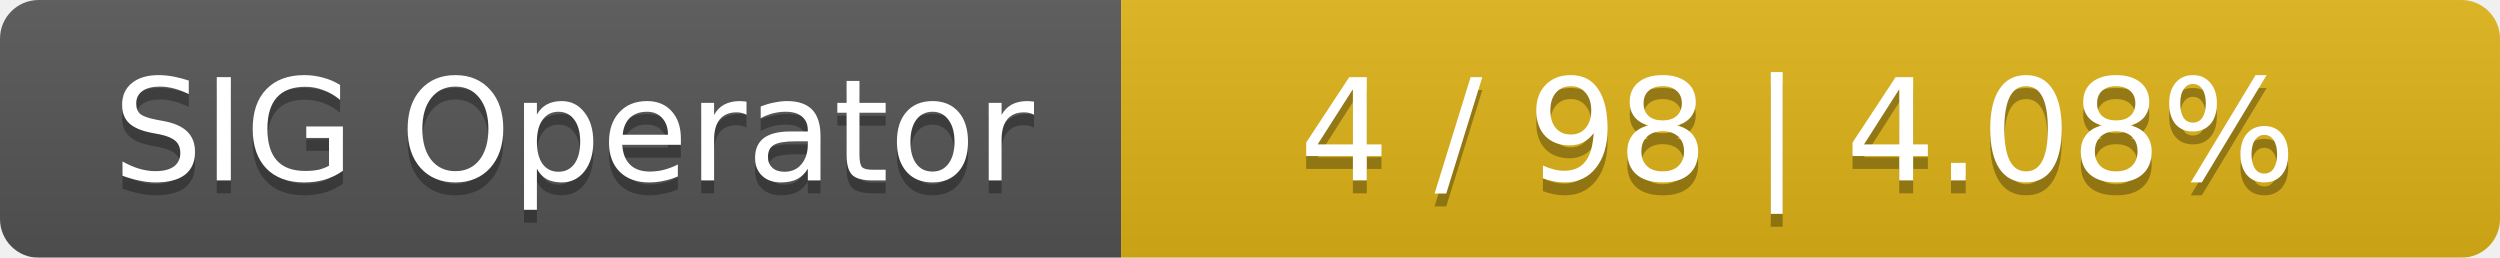
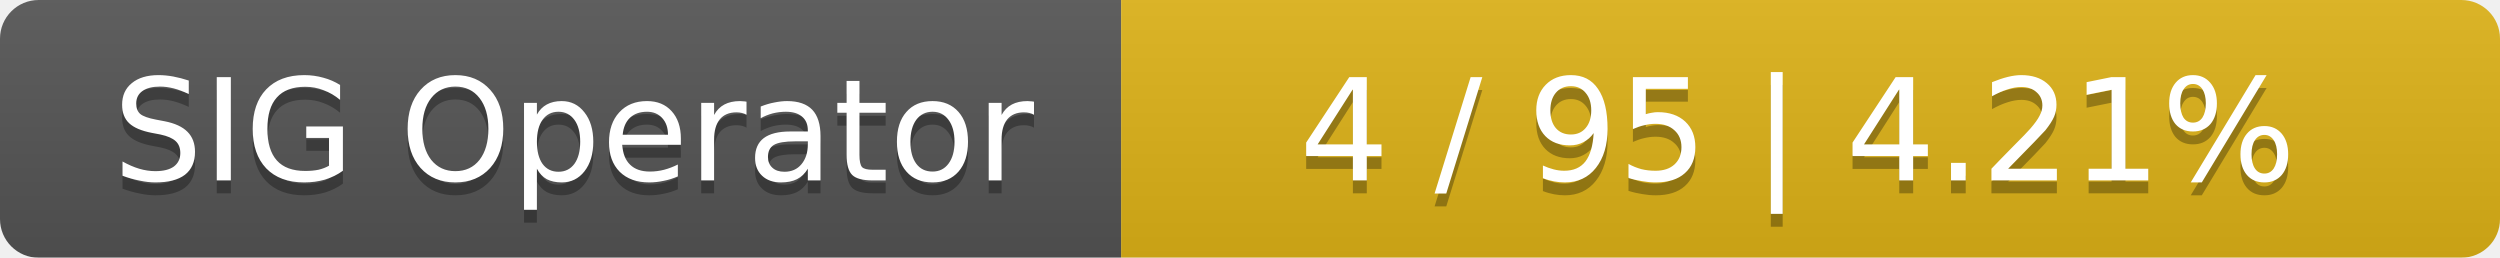
<svg xmlns="http://www.w3.org/2000/svg" width="194" height="20">
  <linearGradient id="smooth" x2="0" y2="100%">
    <stop offset="0" stop-color="#bbb" stop-opacity=".1" />
    <stop offset="1" stop-opacity=".1" />
  </linearGradient>
  <mask id="round">
    <rect width="194" height="20" rx="3" fill="#fff" />
  </mask>
  <g mask="url(#round)">
    <rect width="87" height="20" fill="#555" />
    <rect x="87" width="107" height="20" fill="#dfb317" />
    <rect width="194" height="20" fill="url(#smooth)" />
  </g>
  <g fill="#fff" text-anchor="middle" font-family="DejaVu Sans,Verdana,Geneva,sans-serif" font-size="11">
    <text x="44.5" y="15" fill="#010101" fill-opacity=".3">SIG Operator</text>
    <text x="44.5" y="14">SIG Operator</text>
-     <text x="139.5" y="15" fill="#010101" fill-opacity=".3">4 / 98    |    4.08%</text>
-     <text x="139.5" y="14">4 / 98    |    4.08%</text>
+     <text x="139.5" y="15" fill="#010101" fill-opacity=".3">4 / 95    |    4.21%</text>
+     <text x="139.5" y="14">4 / 95    |    4.21%</text>
  </g>
</svg>
